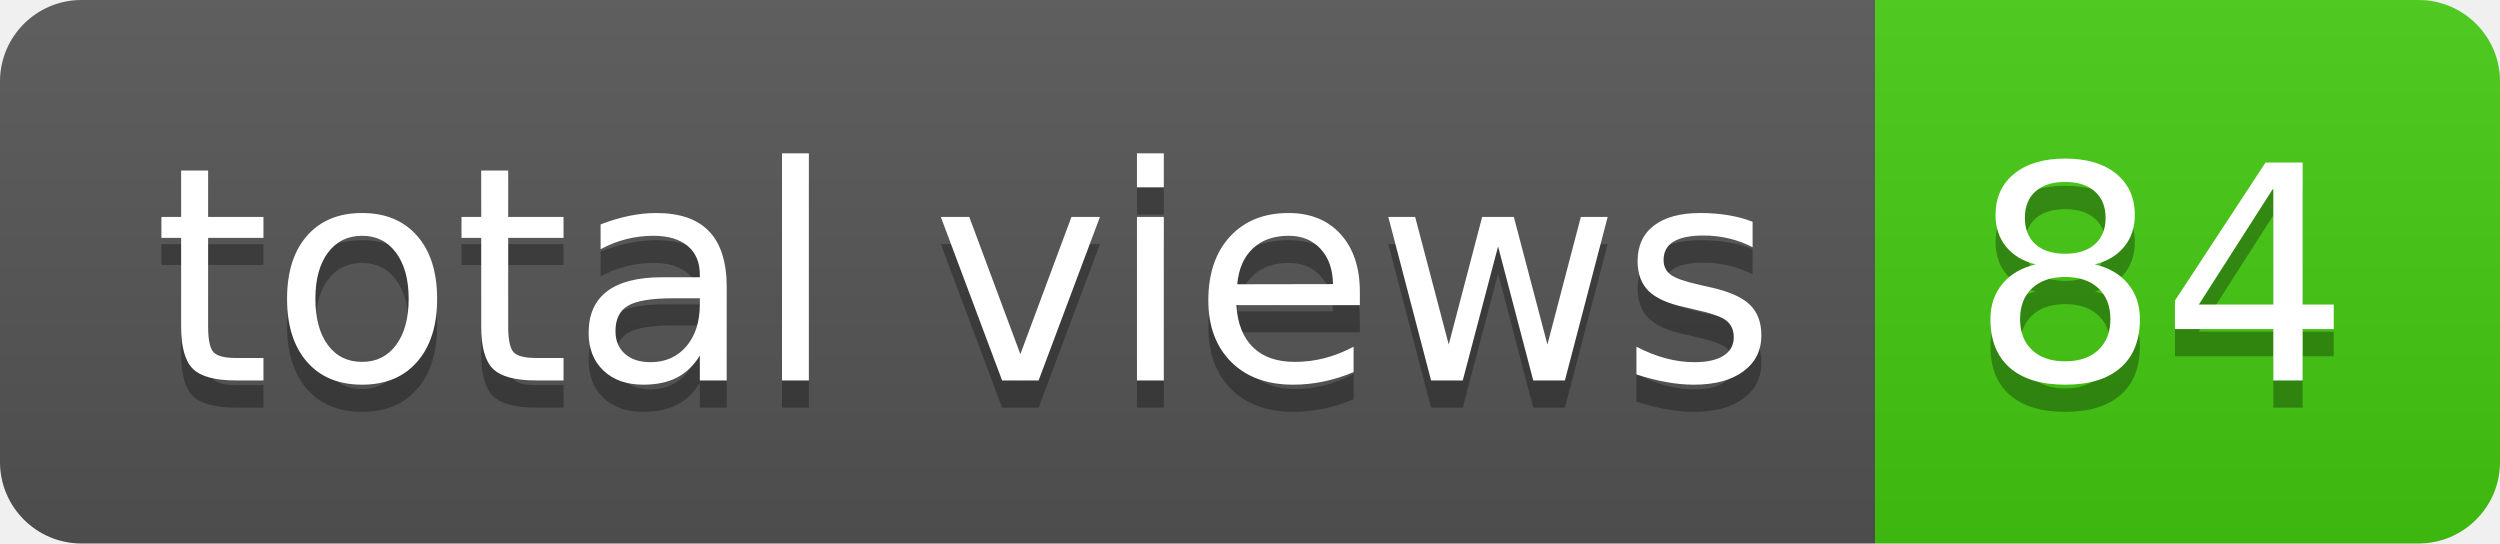
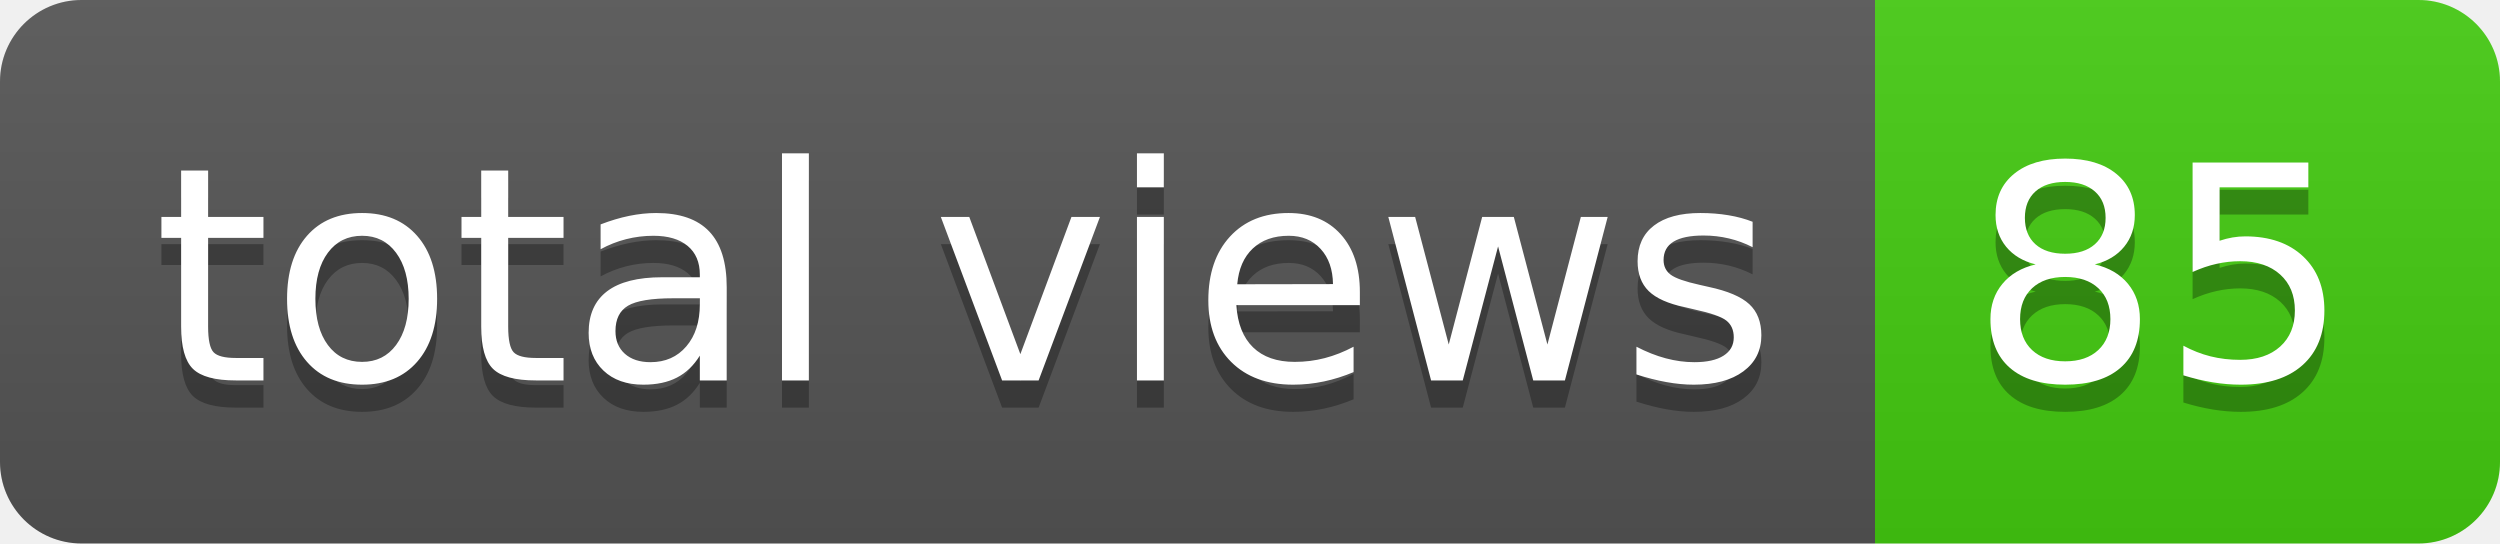
- <svg xmlns="http://www.w3.org/2000/svg" width="92" height="20" role="img" aria-label="total views: 84">
+ <svg xmlns="http://www.w3.org/2000/svg" width="92" height="20" role="img" aria-label="total views: 85">
  <linearGradient id="s" x2="0" y2="100%">
    <stop offset="0" stop-color="#bbb" stop-opacity=".1" />
    <stop offset="1" stop-opacity=".1" />
  </linearGradient>
  <clipPath id="r">
    <rect width="92" height="20" rx="3" fill="#fff" />
  </clipPath>
  <g clip-path="url(#r)">
    <rect width="69" height="20" fill="#555" />
    <rect x="69" width="23" height="20" fill="#4c1" />
    <rect width="92" height="20" fill="url(#s)" />
  </g>
  <g fill="#fff" text-anchor="middle" font-family="Verdana,Geneva,DejaVu Sans,sans-serif" text-rendering="geometricPrecision" font-size="110">
    <text aria-hidden="true" x="355" y="150" fill="#010101" fill-opacity=".3" transform="scale(.1)" textLength="590">total views</text>
    <text x="355" y="140" transform="scale(.1)" fill="#fff" textLength="590">total views</text>
-     <text aria-hidden="true" x="795" y="150" fill="#010101" fill-opacity=".3" transform="scale(.1)" textLength="130">84</text>
-     <text x="795" y="140" transform="scale(.1)" fill="#fff" textLength="130">84</text>
+     <text aria-hidden="true" x="795" y="150" fill="#010101" fill-opacity=".3" transform="scale(.1)" textLength="130">85</text>
+     <text x="795" y="140" transform="scale(.1)" fill="#fff" textLength="130">85</text>
  </g>
</svg>
